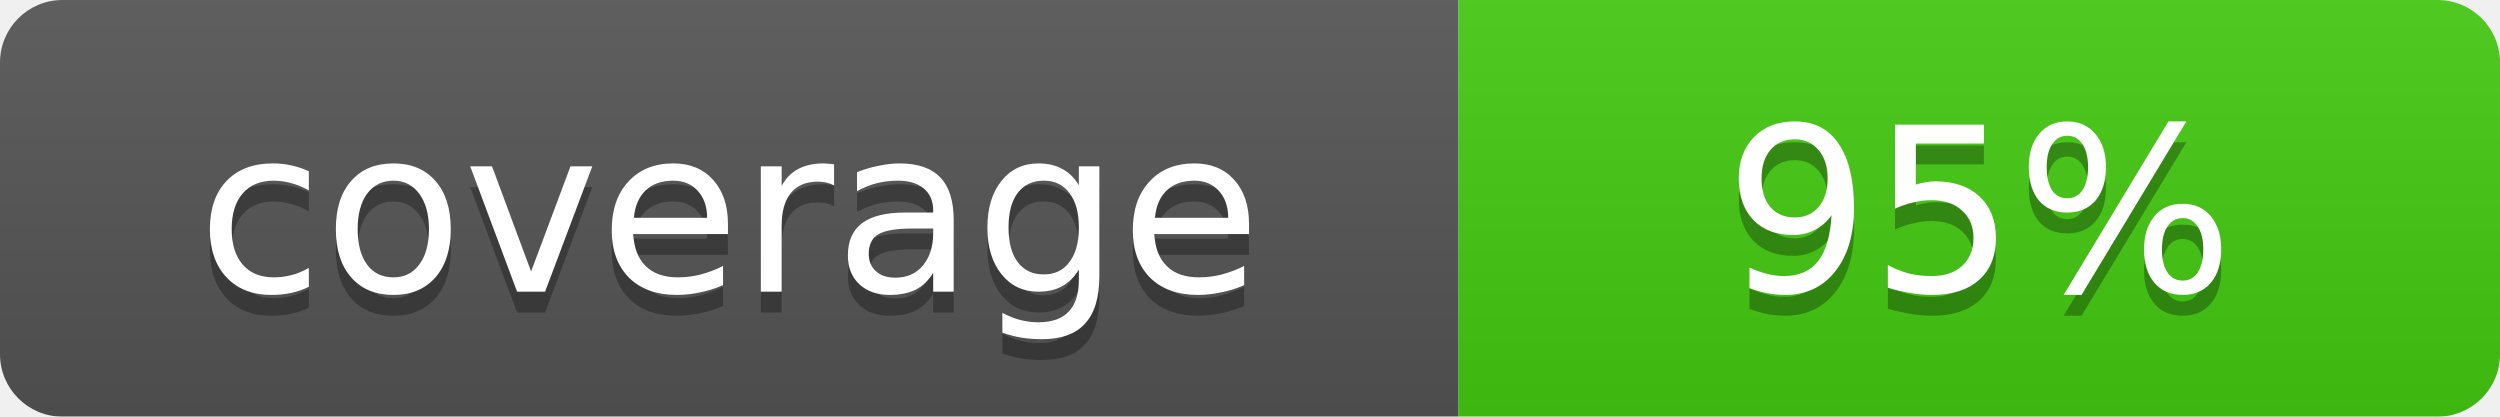
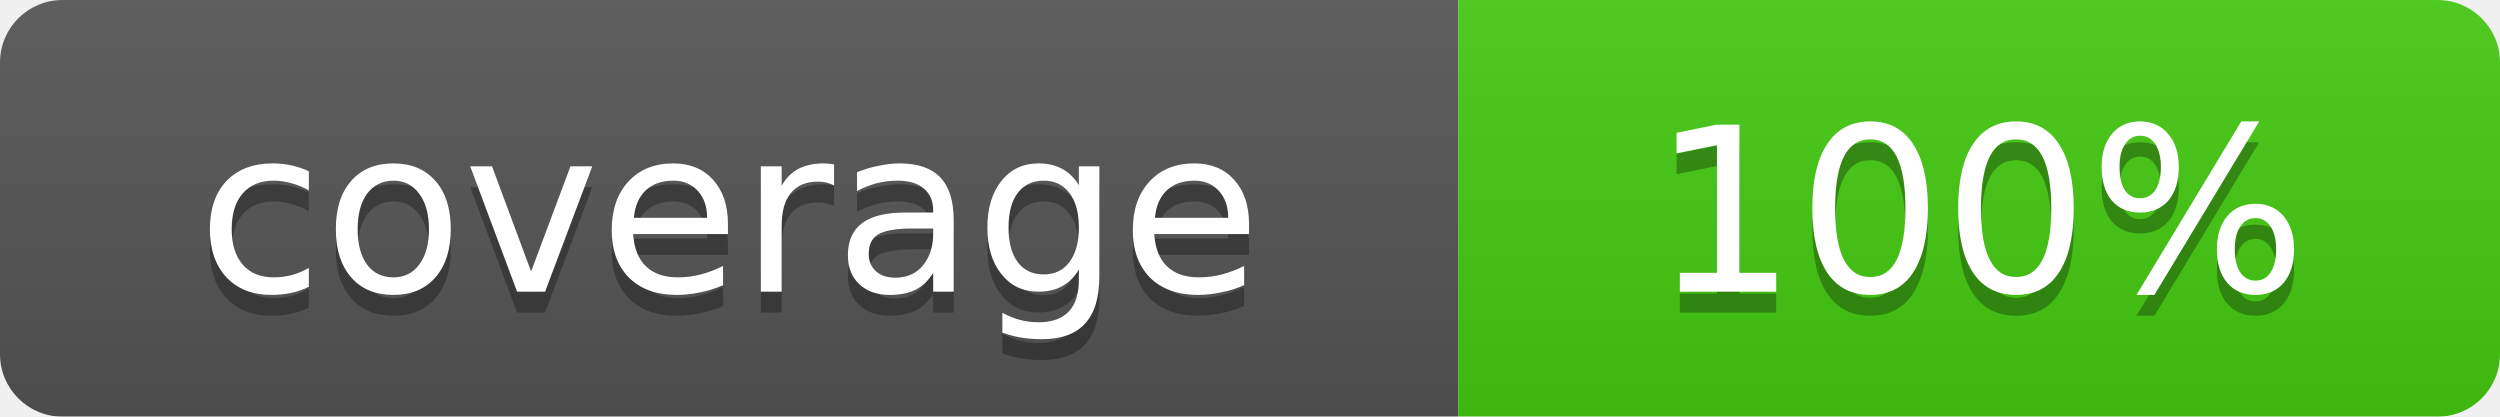
<svg xmlns="http://www.w3.org/2000/svg" width="120" height="20" role="img" aria-label="coverage: 100%">
  <linearGradient id="b" x2="0" y2="100%">
    <stop offset="0" stop-color="#bbb" stop-opacity=".1" />
    <stop offset="1" stop-opacity=".1" />
  </linearGradient>
  <mask id="a">
    <rect width="120" height="20" rx="3" fill="#fff" />
  </mask>
  <g mask="url(#a)">
    <rect width="70" height="20" fill="#555" />
    <rect x="70" width="50" height="20" fill="#4c1" />
    <rect width="120" height="20" fill="url(#b)" />
  </g>
  <g fill="#fff" text-anchor="middle" font-family="DejaVu Sans,Verdana,Geneva,sans-serif" font-size="11">
    <text x="35" y="15" fill="#010101" fill-opacity=".3">coverage</text>
    <text x="35" y="14">coverage</text>
-     <text x="95" y="15" fill="#010101" fill-opacity=".3">95%</text>
-     <text x="95" y="14">95%</text>
+     <text x="95" y="15" fill="#010101" fill-opacity=".3">100%</text>
+     <text x="95" y="14">100%</text>
  </g>
</svg>
